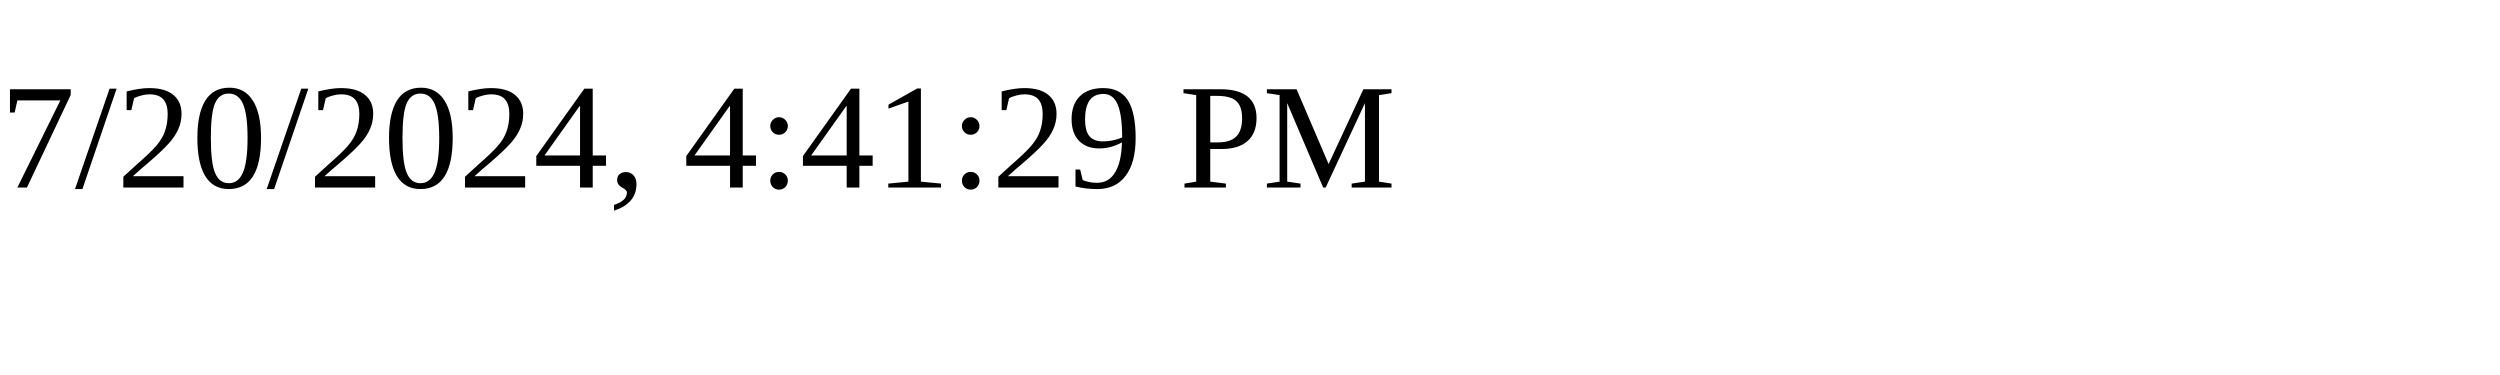
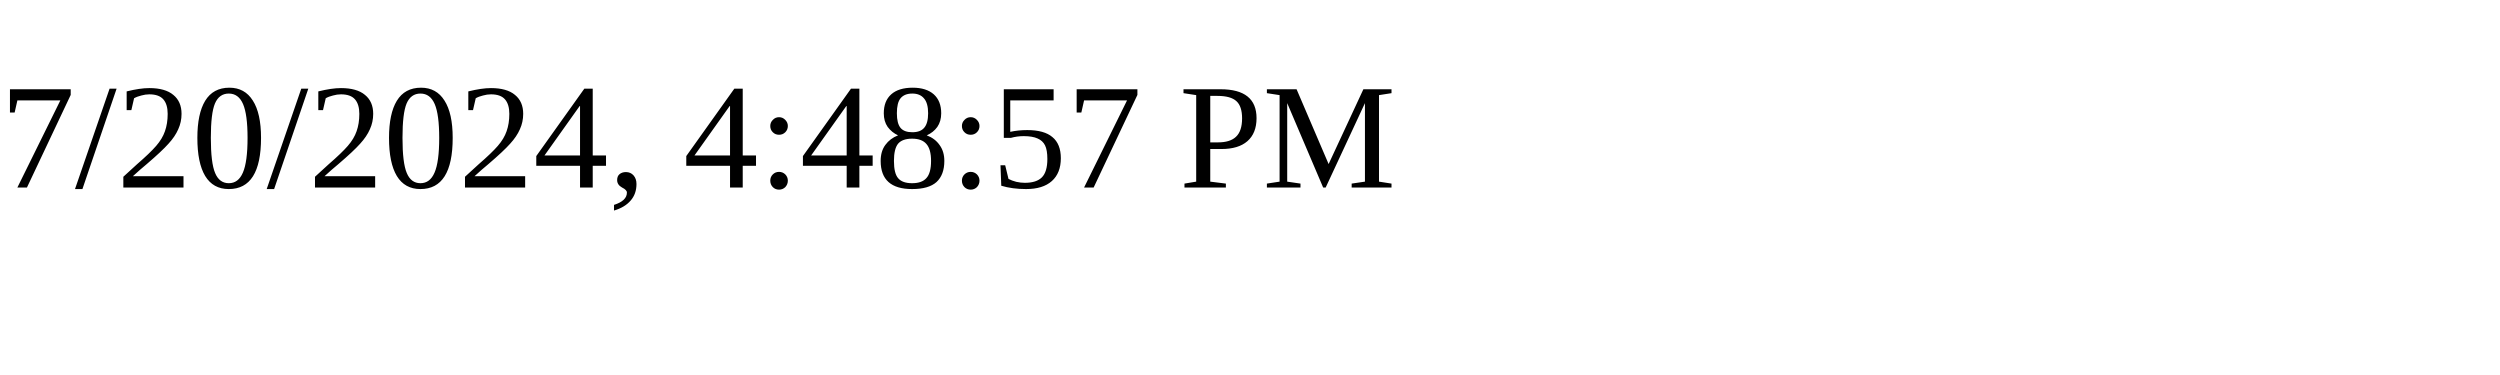
<svg xmlns="http://www.w3.org/2000/svg" height="30" width="200">
-   <text x="0" y="15">7/20/2024, 4:41:29 PM</text>
+   <text x="0" y="15">7/20/2024, 4:48:57 PM</text>
</svg>
